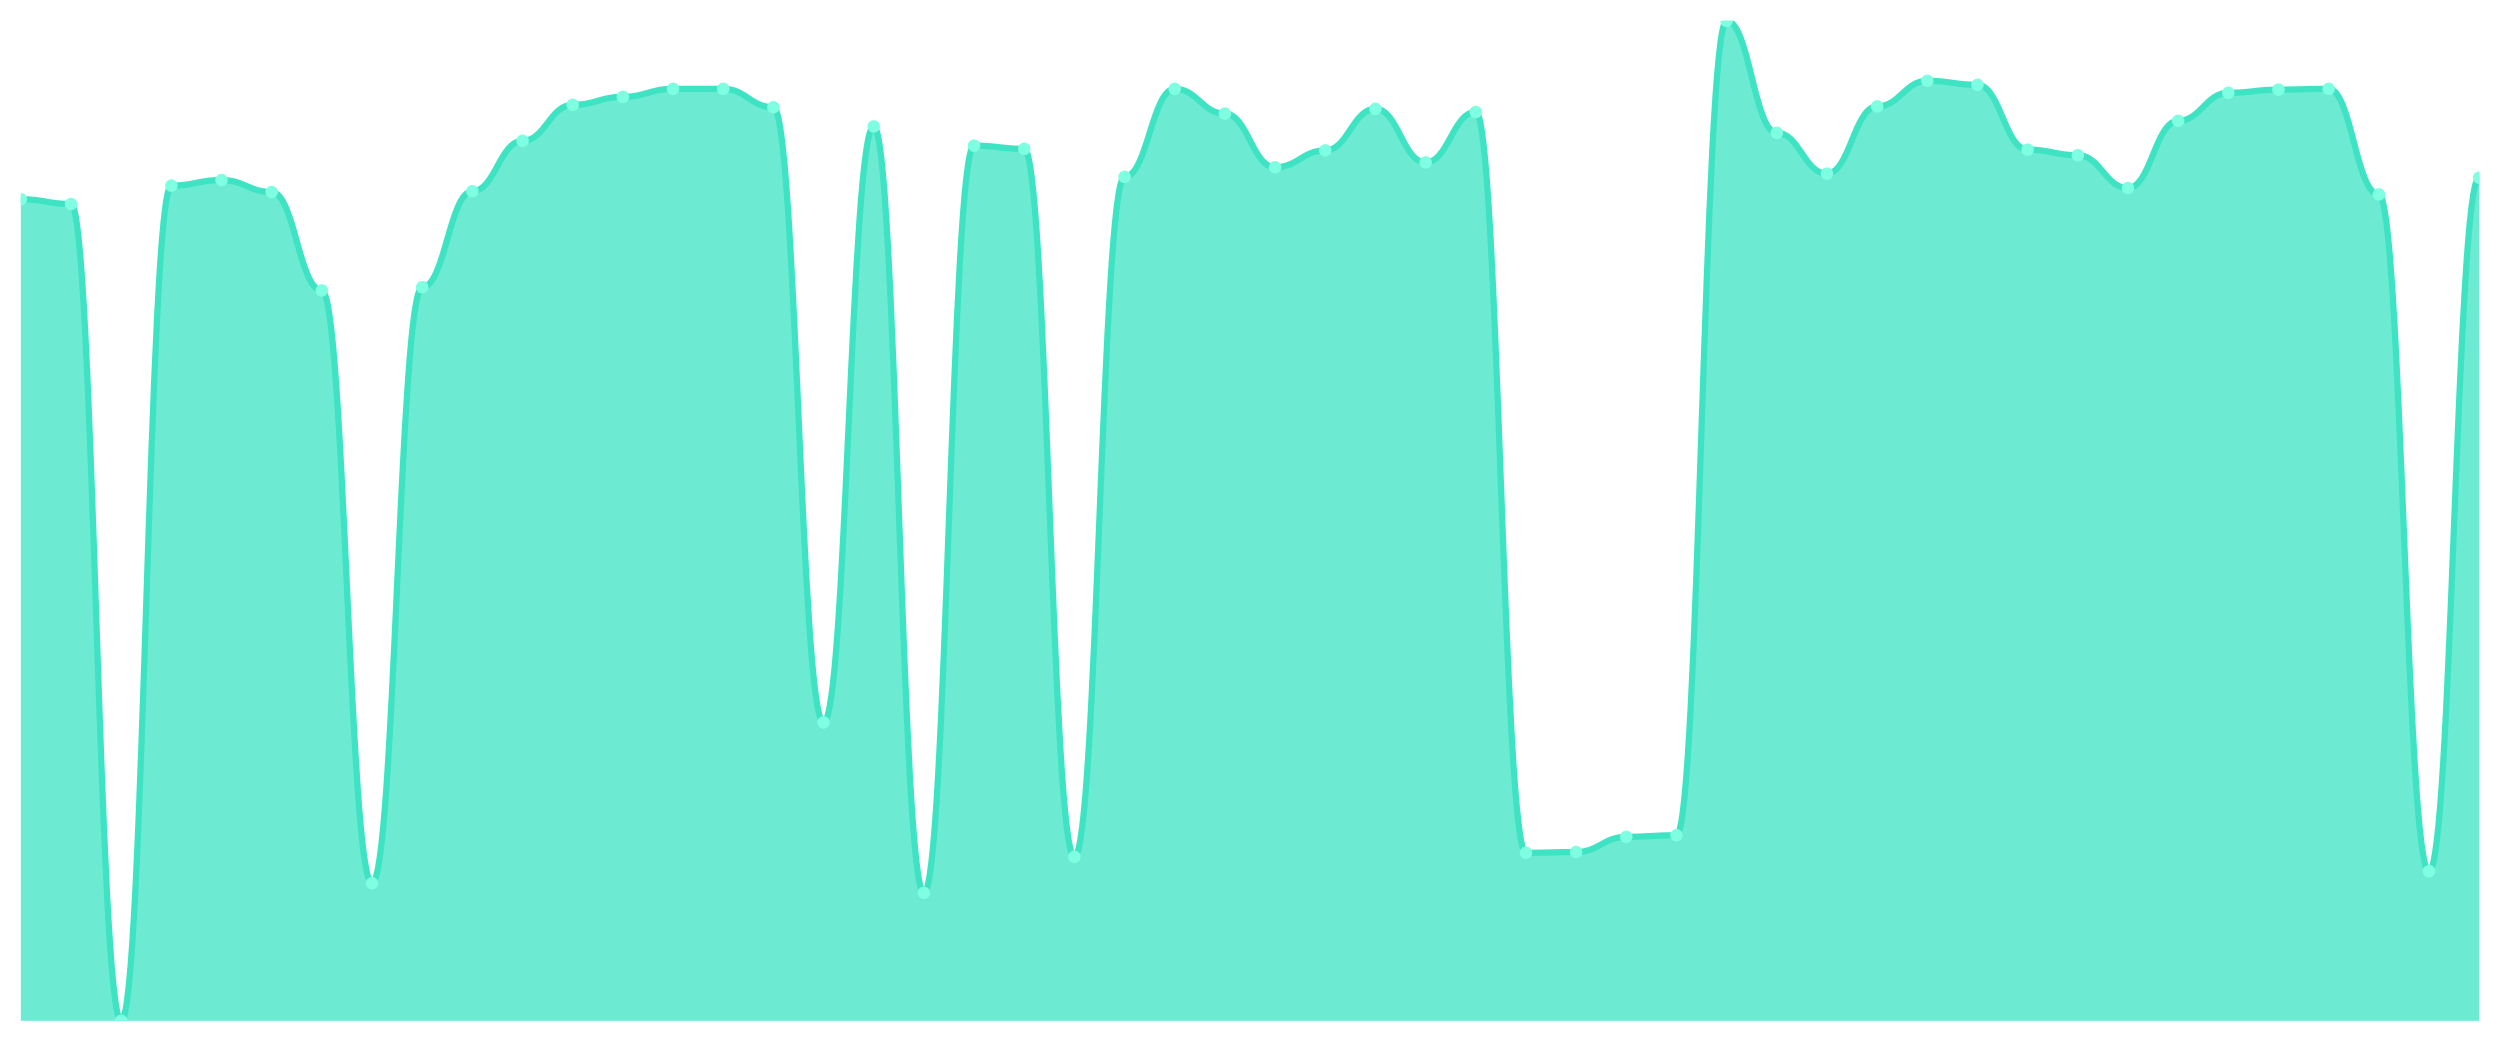
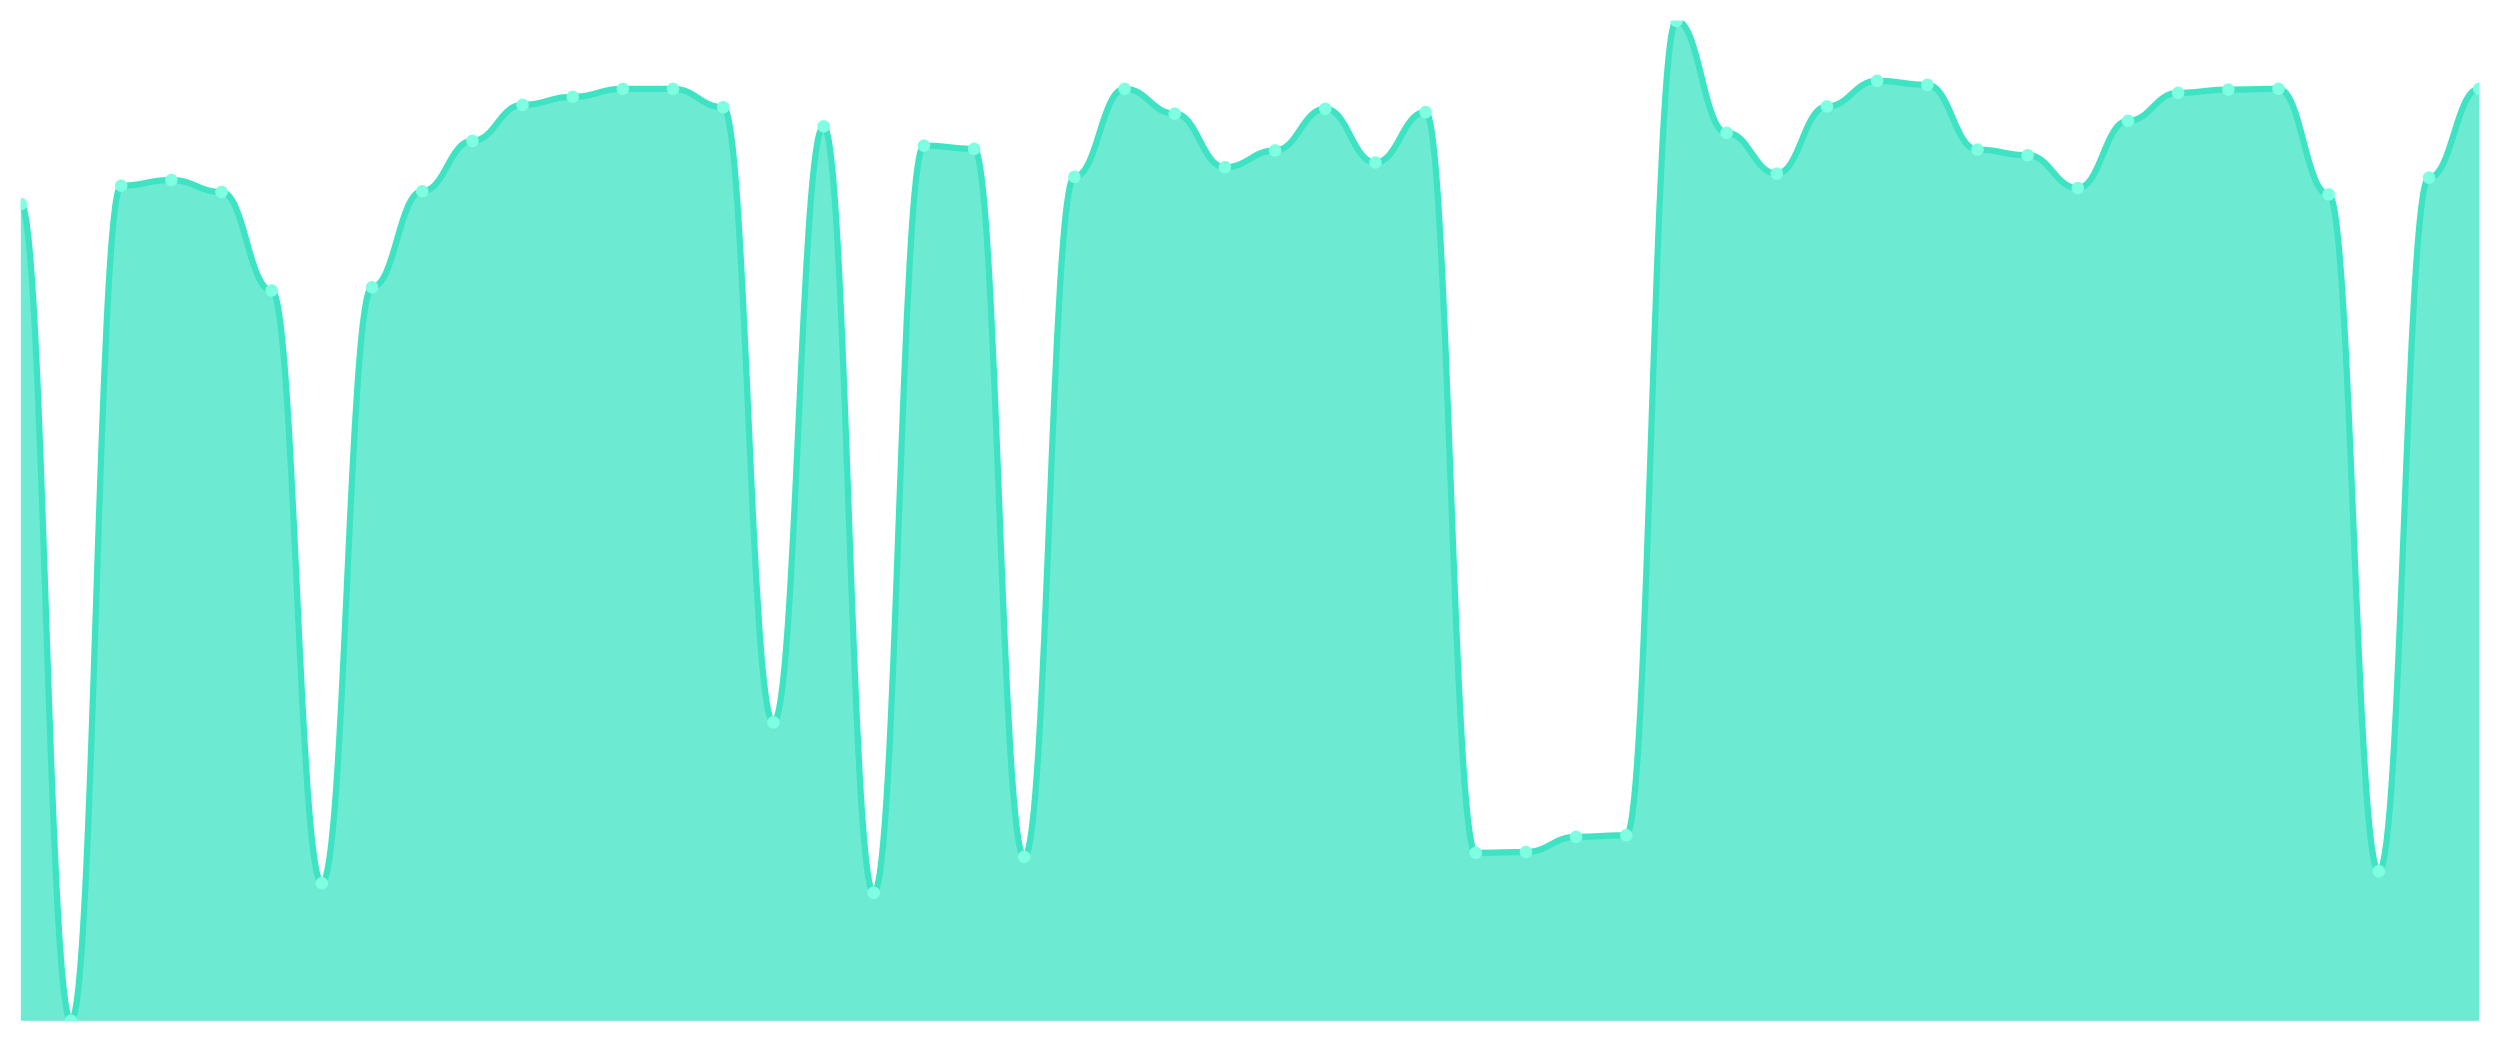
<svg xmlns="http://www.w3.org/2000/svg" viewBox="0 0 1200 500" width="1200" height="500">
  <defs>
    <clipPath id="c">
      <rect x="10" y="10" width="1180" height="480" />
    </clipPath>
  </defs>
  <rect width="1200" height="500" fill="none" />
  <g clip-path="url(#c)">
-     <path d="M 10,490 L 10,95.632 C 20.837,95.632 23.245,97.936 34.082,97.936 C 44.918,97.936 47.327,490 58.163,490 C 69,490 71.408,89.104 82.245,89.104 C 93.082,89.104 95.49,86.416 106.327,86.416 C 117.163,86.416 119.571,92.176 130.408,92.176 C 141.245,92.176 143.653,139.408 154.49,139.408 C 165.327,139.408 167.735,423.952 178.571,423.952 C 189.408,423.952 191.816,137.872 202.653,137.872 C 213.49,137.872 215.898,91.792 226.735,91.792 C 237.571,91.792 239.98,67.6 250.816,67.6 C 261.653,67.6 264.061,50.32 274.898,50.32 C 285.735,50.32 288.143,46.48 298.98,46.48 C 309.816,46.48 312.224,42.64 323.061,42.64 C 333.898,42.64 336.306,42.64 347.143,42.64 C 357.98,42.64 360.388,51.472 371.224,51.472 C 382.061,51.472 384.469,346.768 395.306,346.768 C 406.143,346.768 408.551,60.688 419.388,60.688 C 430.224,60.688 432.633,428.56 443.469,428.56 C 454.306,428.56 456.714,69.904 467.551,69.904 C 478.388,69.904 480.796,71.44 491.633,71.44 C 502.469,71.44 504.878,411.28 515.714,411.28 C 526.551,411.28 528.959,84.88 539.796,84.88 C 550.633,84.88 553.041,42.64 563.878,42.64 C 574.714,42.64 577.122,54.544 587.959,54.544 C 598.796,54.544 601.204,80.272 612.041,80.272 C 622.878,80.272 625.286,72.208 636.122,72.208 C 646.959,72.208 649.367,52.24 660.204,52.24 C 671.041,52.24 673.449,77.968 684.286,77.968 C 695.122,77.968 697.531,53.776 708.367,53.776 C 719.204,53.776 721.612,409.36 732.449,409.36 C 743.286,409.36 745.694,408.976 756.531,408.976 C 767.367,408.976 769.776,401.68 780.612,401.68 C 791.449,401.68 793.857,400.912 804.694,400.912 C 815.531,400.912 817.939,10 828.776,10 C 839.612,10 842.02,63.76 852.857,63.76 C 863.694,63.76 866.102,83.344 876.939,83.344 C 887.776,83.344 890.184,51.088 901.02,51.088 C 911.857,51.088 914.265,38.8 925.102,38.8 C 935.939,38.8 938.347,40.72 949.184,40.72 C 960.02,40.72 962.429,71.824 973.265,71.824 C 984.102,71.824 986.51,74.512 997.347,74.512 C 1008.184,74.512 1010.592,90.256 1021.429,90.256 C 1032.265,90.256 1034.673,58 1045.51,58 C 1056.347,58 1058.755,44.56 1069.592,44.56 C 1080.429,44.56 1082.837,43.024 1093.673,43.024 C 1104.51,43.024 1106.918,42.64 1117.755,42.64 C 1128.592,42.64 1131,93.328 1141.837,93.328 C 1152.673,93.328 1155.082,418.192 1165.918,418.192 C 1176.755,418.192 1179.163,85.264 1190,85.264 L 1190,490 Z" fill="rgba(61,227,195,0.75)" />
-     <path d="M 10,95.632 C 20.837,95.632 23.245,97.936 34.082,97.936 C 44.918,97.936 47.327,490 58.163,490 C 69,490 71.408,89.104 82.245,89.104 C 93.082,89.104 95.49,86.416 106.327,86.416 C 117.163,86.416 119.571,92.176 130.408,92.176 C 141.245,92.176 143.653,139.408 154.49,139.408 C 165.327,139.408 167.735,423.952 178.571,423.952 C 189.408,423.952 191.816,137.872 202.653,137.872 C 213.49,137.872 215.898,91.792 226.735,91.792 C 237.571,91.792 239.98,67.6 250.816,67.6 C 261.653,67.6 264.061,50.32 274.898,50.32 C 285.735,50.32 288.143,46.48 298.98,46.48 C 309.816,46.48 312.224,42.64 323.061,42.64 C 333.898,42.64 336.306,42.64 347.143,42.64 C 357.98,42.64 360.388,51.472 371.224,51.472 C 382.061,51.472 384.469,346.768 395.306,346.768 C 406.143,346.768 408.551,60.688 419.388,60.688 C 430.224,60.688 432.633,428.56 443.469,428.56 C 454.306,428.56 456.714,69.904 467.551,69.904 C 478.388,69.904 480.796,71.44 491.633,71.44 C 502.469,71.44 504.878,411.28 515.714,411.28 C 526.551,411.28 528.959,84.88 539.796,84.88 C 550.633,84.88 553.041,42.64 563.878,42.64 C 574.714,42.64 577.122,54.544 587.959,54.544 C 598.796,54.544 601.204,80.272 612.041,80.272 C 622.878,80.272 625.286,72.208 636.122,72.208 C 646.959,72.208 649.367,52.24 660.204,52.24 C 671.041,52.24 673.449,77.968 684.286,77.968 C 695.122,77.968 697.531,53.776 708.367,53.776 C 719.204,53.776 721.612,409.36 732.449,409.36 C 743.286,409.36 745.694,408.976 756.531,408.976 C 767.367,408.976 769.776,401.68 780.612,401.68 C 791.449,401.68 793.857,400.912 804.694,400.912 C 815.531,400.912 817.939,10 828.776,10 C 839.612,10 842.02,63.76 852.857,63.76 C 863.694,63.76 866.102,83.344 876.939,83.344 C 887.776,83.344 890.184,51.088 901.02,51.088 C 911.857,51.088 914.265,38.8 925.102,38.8 C 935.939,38.8 938.347,40.72 949.184,40.72 C 960.02,40.72 962.429,71.824 973.265,71.824 C 984.102,71.824 986.51,74.512 997.347,74.512 C 1008.184,74.512 1010.592,90.256 1021.429,90.256 C 1032.265,90.256 1034.673,58 1045.51,58 C 1056.347,58 1058.755,44.56 1069.592,44.56 C 1080.429,44.56 1082.837,43.024 1093.673,43.024 C 1104.51,43.024 1106.918,42.64 1117.755,42.64 C 1128.592,42.64 1131,93.328 1141.837,93.328 C 1152.673,93.328 1155.082,418.192 1165.918,418.192 C 1176.755,418.192 1179.163,85.264 1190,85.264" fill="none" stroke="#3de3c3" stroke-width="3" stroke-linecap="round" stroke-linejoin="round" />
-     <circle cx="10" cy="95.632" r="3" fill="#7fffe1" />
-     <circle cx="34.082" cy="97.936" r="3" fill="#7fffe1" />
-     <circle cx="58.163" cy="490" r="3" fill="#7fffe1" />
-     <circle cx="82.245" cy="89.104" r="3" fill="#7fffe1" />
-     <circle cx="106.327" cy="86.416" r="3" fill="#7fffe1" />
-     <circle cx="130.408" cy="92.176" r="3" fill="#7fffe1" />
-     <circle cx="154.49" cy="139.408" r="3" fill="#7fffe1" />
-     <circle cx="178.571" cy="423.952" r="3" fill="#7fffe1" />
-     <circle cx="202.653" cy="137.872" r="3" fill="#7fffe1" />
-     <circle cx="226.735" cy="91.792" r="3" fill="#7fffe1" />
-     <circle cx="250.816" cy="67.6" r="3" fill="#7fffe1" />
-     <circle cx="274.898" cy="50.32" r="3" fill="#7fffe1" />
-     <circle cx="298.98" cy="46.48" r="3" fill="#7fffe1" />
+     <path d="M 10,490 L 10,97.936 C 20.837,97.936 23.245,490 34.082,490 C 44.918,490 47.327,89.104 58.163,89.104 C 69,89.104 71.408,86.416 82.245,86.416 C 93.082,86.416 95.49,92.176 106.327,92.176 C 117.163,92.176 119.571,139.408 130.408,139.408 C 141.245,139.408 143.653,423.952 154.49,423.952 C 165.327,423.952 167.735,137.872 178.571,137.872 C 189.408,137.872 191.816,91.792 202.653,91.792 C 213.49,91.792 215.898,67.6 226.735,67.6 C 237.571,67.6 239.98,50.32 250.816,50.32 C 261.653,50.32 264.061,46.48 274.898,46.48 C 285.735,46.48 288.143,42.64 298.98,42.64 C 309.816,42.64 312.224,42.64 323.061,42.64 C 333.898,42.64 336.306,51.472 347.143,51.472 C 357.98,51.472 360.388,346.768 371.224,346.768 C 382.061,346.768 384.469,60.688 395.306,60.688 C 406.143,60.688 408.551,428.56 419.388,428.56 C 430.224,428.56 432.633,69.904 443.469,69.904 C 454.306,69.904 456.714,71.44 467.551,71.44 C 478.388,71.44 480.796,411.28 491.633,411.28 C 502.469,411.28 504.878,84.88 515.714,84.88 C 526.551,84.88 528.959,42.64 539.796,42.64 C 550.633,42.64 553.041,54.544 563.878,54.544 C 574.714,54.544 577.122,80.272 587.959,80.272 C 598.796,80.272 601.204,72.208 612.041,72.208 C 622.878,72.208 625.286,52.24 636.122,52.24 C 646.959,52.24 649.367,77.968 660.204,77.968 C 671.041,77.968 673.449,53.776 684.286,53.776 C 695.122,53.776 697.531,409.36 708.367,409.36 C 719.204,409.36 721.612,408.976 732.449,408.976 C 743.286,408.976 745.694,401.68 756.531,401.68 C 767.367,401.68 769.776,400.912 780.612,400.912 C 791.449,400.912 793.857,10 804.694,10 C 815.531,10 817.939,63.76 828.776,63.76 C 839.612,63.76 842.02,83.344 852.857,83.344 C 863.694,83.344 866.102,51.088 876.939,51.088 C 887.776,51.088 890.184,38.8 901.02,38.8 C 911.857,38.8 914.265,40.72 925.102,40.72 C 935.939,40.72 938.347,71.824 949.184,71.824 C 960.02,71.824 962.429,74.512 973.265,74.512 C 984.102,74.512 986.51,90.256 997.347,90.256 C 1008.184,90.256 1010.592,58 1021.429,58 C 1032.265,58 1034.673,44.56 1045.51,44.56 C 1056.347,44.56 1058.755,43.024 1069.592,43.024 C 1080.429,43.024 1082.837,42.64 1093.673,42.64 C 1104.51,42.64 1106.918,93.328 1117.755,93.328 C 1128.592,93.328 1131,418.192 1141.837,418.192 C 1152.673,418.192 1155.082,85.264 1165.918,85.264 C 1176.755,85.264 1179.163,42.64 1190,42.64 L 1190,490 Z" fill="rgba(61,227,195,0.75)" />
+     <path d="M 10,97.936 C 20.837,97.936 23.245,490 34.082,490 C 44.918,490 47.327,89.104 58.163,89.104 C 69,89.104 71.408,86.416 82.245,86.416 C 93.082,86.416 95.49,92.176 106.327,92.176 C 117.163,92.176 119.571,139.408 130.408,139.408 C 141.245,139.408 143.653,423.952 154.49,423.952 C 165.327,423.952 167.735,137.872 178.571,137.872 C 189.408,137.872 191.816,91.792 202.653,91.792 C 213.49,91.792 215.898,67.6 226.735,67.6 C 237.571,67.6 239.98,50.32 250.816,50.32 C 261.653,50.32 264.061,46.48 274.898,46.48 C 285.735,46.48 288.143,42.64 298.98,42.64 C 309.816,42.64 312.224,42.64 323.061,42.64 C 333.898,42.64 336.306,51.472 347.143,51.472 C 357.98,51.472 360.388,346.768 371.224,346.768 C 382.061,346.768 384.469,60.688 395.306,60.688 C 406.143,60.688 408.551,428.56 419.388,428.56 C 430.224,428.56 432.633,69.904 443.469,69.904 C 454.306,69.904 456.714,71.44 467.551,71.44 C 478.388,71.44 480.796,411.28 491.633,411.28 C 502.469,411.28 504.878,84.88 515.714,84.88 C 526.551,84.88 528.959,42.64 539.796,42.64 C 550.633,42.64 553.041,54.544 563.878,54.544 C 574.714,54.544 577.122,80.272 587.959,80.272 C 598.796,80.272 601.204,72.208 612.041,72.208 C 622.878,72.208 625.286,52.24 636.122,52.24 C 646.959,52.24 649.367,77.968 660.204,77.968 C 671.041,77.968 673.449,53.776 684.286,53.776 C 695.122,53.776 697.531,409.36 708.367,409.36 C 719.204,409.36 721.612,408.976 732.449,408.976 C 743.286,408.976 745.694,401.68 756.531,401.68 C 767.367,401.68 769.776,400.912 780.612,400.912 C 791.449,400.912 793.857,10 804.694,10 C 815.531,10 817.939,63.76 828.776,63.76 C 839.612,63.76 842.02,83.344 852.857,83.344 C 863.694,83.344 866.102,51.088 876.939,51.088 C 887.776,51.088 890.184,38.8 901.02,38.8 C 911.857,38.8 914.265,40.72 925.102,40.72 C 935.939,40.72 938.347,71.824 949.184,71.824 C 960.02,71.824 962.429,74.512 973.265,74.512 C 984.102,74.512 986.51,90.256 997.347,90.256 C 1008.184,90.256 1010.592,58 1021.429,58 C 1032.265,58 1034.673,44.56 1045.51,44.56 C 1056.347,44.56 1058.755,43.024 1069.592,43.024 C 1080.429,43.024 1082.837,42.64 1093.673,42.64 C 1104.51,42.64 1106.918,93.328 1117.755,93.328 C 1128.592,93.328 1131,418.192 1141.837,418.192 C 1152.673,418.192 1155.082,85.264 1165.918,85.264 C 1176.755,85.264 1179.163,42.64 1190,42.64" fill="none" stroke="#3de3c3" stroke-width="3" stroke-linecap="round" stroke-linejoin="round" />
+     <circle cx="10" cy="97.936" r="3" fill="#7fffe1" />
+     <circle cx="34.082" cy="490" r="3" fill="#7fffe1" />
+     <circle cx="58.163" cy="89.104" r="3" fill="#7fffe1" />
+     <circle cx="82.245" cy="86.416" r="3" fill="#7fffe1" />
+     <circle cx="106.327" cy="92.176" r="3" fill="#7fffe1" />
+     <circle cx="130.408" cy="139.408" r="3" fill="#7fffe1" />
+     <circle cx="154.49" cy="423.952" r="3" fill="#7fffe1" />
+     <circle cx="178.571" cy="137.872" r="3" fill="#7fffe1" />
+     <circle cx="202.653" cy="91.792" r="3" fill="#7fffe1" />
+     <circle cx="226.735" cy="67.6" r="3" fill="#7fffe1" />
+     <circle cx="250.816" cy="50.32" r="3" fill="#7fffe1" />
+     <circle cx="274.898" cy="46.48" r="3" fill="#7fffe1" />
+     <circle cx="298.98" cy="42.64" r="3" fill="#7fffe1" />
    <circle cx="323.061" cy="42.64" r="3" fill="#7fffe1" />
-     <circle cx="347.143" cy="42.64" r="3" fill="#7fffe1" />
-     <circle cx="371.224" cy="51.472" r="3" fill="#7fffe1" />
-     <circle cx="395.306" cy="346.768" r="3" fill="#7fffe1" />
-     <circle cx="419.388" cy="60.688" r="3" fill="#7fffe1" />
-     <circle cx="443.469" cy="428.56" r="3" fill="#7fffe1" />
-     <circle cx="467.551" cy="69.904" r="3" fill="#7fffe1" />
-     <circle cx="491.633" cy="71.44" r="3" fill="#7fffe1" />
-     <circle cx="515.714" cy="411.28" r="3" fill="#7fffe1" />
-     <circle cx="539.796" cy="84.88" r="3" fill="#7fffe1" />
-     <circle cx="563.878" cy="42.64" r="3" fill="#7fffe1" />
-     <circle cx="587.959" cy="54.544" r="3" fill="#7fffe1" />
-     <circle cx="612.041" cy="80.272" r="3" fill="#7fffe1" />
-     <circle cx="636.122" cy="72.208" r="3" fill="#7fffe1" />
-     <circle cx="660.204" cy="52.24" r="3" fill="#7fffe1" />
-     <circle cx="684.286" cy="77.968" r="3" fill="#7fffe1" />
-     <circle cx="708.367" cy="53.776" r="3" fill="#7fffe1" />
-     <circle cx="732.449" cy="409.36" r="3" fill="#7fffe1" />
-     <circle cx="756.531" cy="408.976" r="3" fill="#7fffe1" />
-     <circle cx="780.612" cy="401.68" r="3" fill="#7fffe1" />
-     <circle cx="804.694" cy="400.912" r="3" fill="#7fffe1" />
-     <circle cx="828.776" cy="10" r="3" fill="#7fffe1" />
-     <circle cx="852.857" cy="63.76" r="3" fill="#7fffe1" />
-     <circle cx="876.939" cy="83.344" r="3" fill="#7fffe1" />
-     <circle cx="901.02" cy="51.088" r="3" fill="#7fffe1" />
-     <circle cx="925.102" cy="38.8" r="3" fill="#7fffe1" />
-     <circle cx="949.184" cy="40.72" r="3" fill="#7fffe1" />
-     <circle cx="973.265" cy="71.824" r="3" fill="#7fffe1" />
-     <circle cx="997.347" cy="74.512" r="3" fill="#7fffe1" />
-     <circle cx="1021.429" cy="90.256" r="3" fill="#7fffe1" />
-     <circle cx="1045.51" cy="58" r="3" fill="#7fffe1" />
-     <circle cx="1069.592" cy="44.56" r="3" fill="#7fffe1" />
-     <circle cx="1093.673" cy="43.024" r="3" fill="#7fffe1" />
-     <circle cx="1117.755" cy="42.64" r="3" fill="#7fffe1" />
-     <circle cx="1141.837" cy="93.328" r="3" fill="#7fffe1" />
-     <circle cx="1165.918" cy="418.192" r="3" fill="#7fffe1" />
-     <circle cx="1190" cy="85.264" r="3" fill="#7fffe1" />
+     <circle cx="347.143" cy="51.472" r="3" fill="#7fffe1" />
+     <circle cx="371.224" cy="346.768" r="3" fill="#7fffe1" />
+     <circle cx="395.306" cy="60.688" r="3" fill="#7fffe1" />
+     <circle cx="419.388" cy="428.56" r="3" fill="#7fffe1" />
+     <circle cx="443.469" cy="69.904" r="3" fill="#7fffe1" />
+     <circle cx="467.551" cy="71.44" r="3" fill="#7fffe1" />
+     <circle cx="491.633" cy="411.28" r="3" fill="#7fffe1" />
+     <circle cx="515.714" cy="84.88" r="3" fill="#7fffe1" />
+     <circle cx="539.796" cy="42.64" r="3" fill="#7fffe1" />
+     <circle cx="563.878" cy="54.544" r="3" fill="#7fffe1" />
+     <circle cx="587.959" cy="80.272" r="3" fill="#7fffe1" />
+     <circle cx="612.041" cy="72.208" r="3" fill="#7fffe1" />
+     <circle cx="636.122" cy="52.24" r="3" fill="#7fffe1" />
+     <circle cx="660.204" cy="77.968" r="3" fill="#7fffe1" />
+     <circle cx="684.286" cy="53.776" r="3" fill="#7fffe1" />
+     <circle cx="708.367" cy="409.36" r="3" fill="#7fffe1" />
+     <circle cx="732.449" cy="408.976" r="3" fill="#7fffe1" />
+     <circle cx="756.531" cy="401.68" r="3" fill="#7fffe1" />
+     <circle cx="780.612" cy="400.912" r="3" fill="#7fffe1" />
+     <circle cx="804.694" cy="10" r="3" fill="#7fffe1" />
+     <circle cx="828.776" cy="63.76" r="3" fill="#7fffe1" />
+     <circle cx="852.857" cy="83.344" r="3" fill="#7fffe1" />
+     <circle cx="876.939" cy="51.088" r="3" fill="#7fffe1" />
+     <circle cx="901.02" cy="38.8" r="3" fill="#7fffe1" />
+     <circle cx="925.102" cy="40.72" r="3" fill="#7fffe1" />
+     <circle cx="949.184" cy="71.824" r="3" fill="#7fffe1" />
+     <circle cx="973.265" cy="74.512" r="3" fill="#7fffe1" />
+     <circle cx="997.347" cy="90.256" r="3" fill="#7fffe1" />
+     <circle cx="1021.429" cy="58" r="3" fill="#7fffe1" />
+     <circle cx="1045.51" cy="44.56" r="3" fill="#7fffe1" />
+     <circle cx="1069.592" cy="43.024" r="3" fill="#7fffe1" />
+     <circle cx="1093.673" cy="42.64" r="3" fill="#7fffe1" />
+     <circle cx="1117.755" cy="93.328" r="3" fill="#7fffe1" />
+     <circle cx="1141.837" cy="418.192" r="3" fill="#7fffe1" />
+     <circle cx="1165.918" cy="85.264" r="3" fill="#7fffe1" />
+     <circle cx="1190" cy="42.64" r="3" fill="#7fffe1" />
  </g>
</svg>
